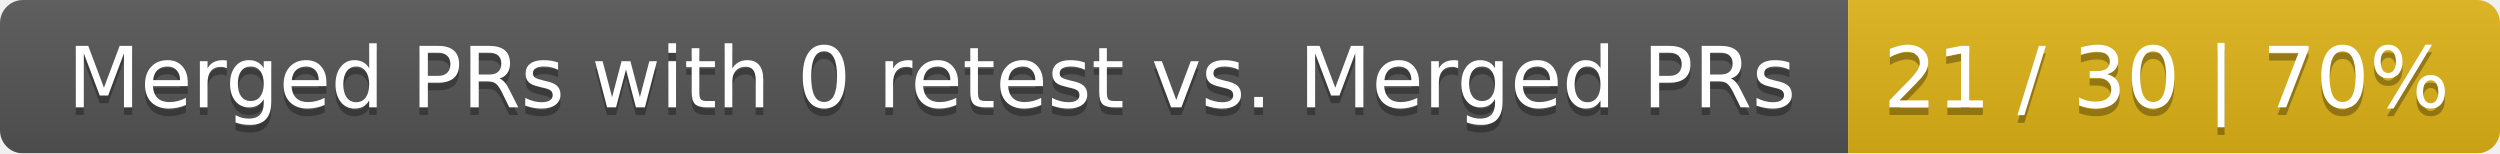
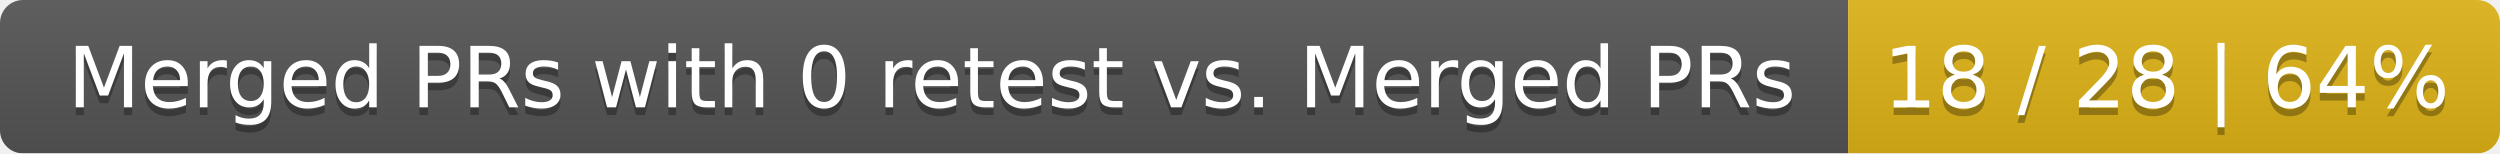
<svg xmlns="http://www.w3.org/2000/svg" width="326" height="20">
  <linearGradient id="smooth" x2="0" y2="100%">
    <stop offset="0" stop-color="#bbb" stop-opacity=".1" />
    <stop offset="1" stop-opacity=".1" />
  </linearGradient>
  <mask id="round">
    <rect width="326" height="20" rx="3" fill="#fff" />
  </mask>
  <g mask="url(#round)">
    <rect width="241" height="20" fill="#555" />
    <rect x="241" width="85" height="20" fill="#dfb317" />
    <rect width="326" height="20" fill="url(#smooth)" />
  </g>
  <g fill="#fff" text-anchor="middle" font-family="DejaVu Sans,Verdana,Geneva,sans-serif" font-size="11">
    <text x="121.5" y="15" fill="#010101" fill-opacity=".3">Merged PRs with 0 retest vs. Merged PRs</text>
    <text x="121.5" y="14">Merged PRs with 0 retest vs. Merged PRs</text>
-     <text x="282.5" y="15" fill="#010101" fill-opacity=".3">21 / 30 | 70%</text>
-     <text x="282.5" y="14">21 / 30 | 70%</text>
+     <text x="282.5" y="15" fill="#010101" fill-opacity=".3">18 / 28 | 64%</text>
+     <text x="282.5" y="14">18 / 28 | 64%</text>
  </g>
</svg>
